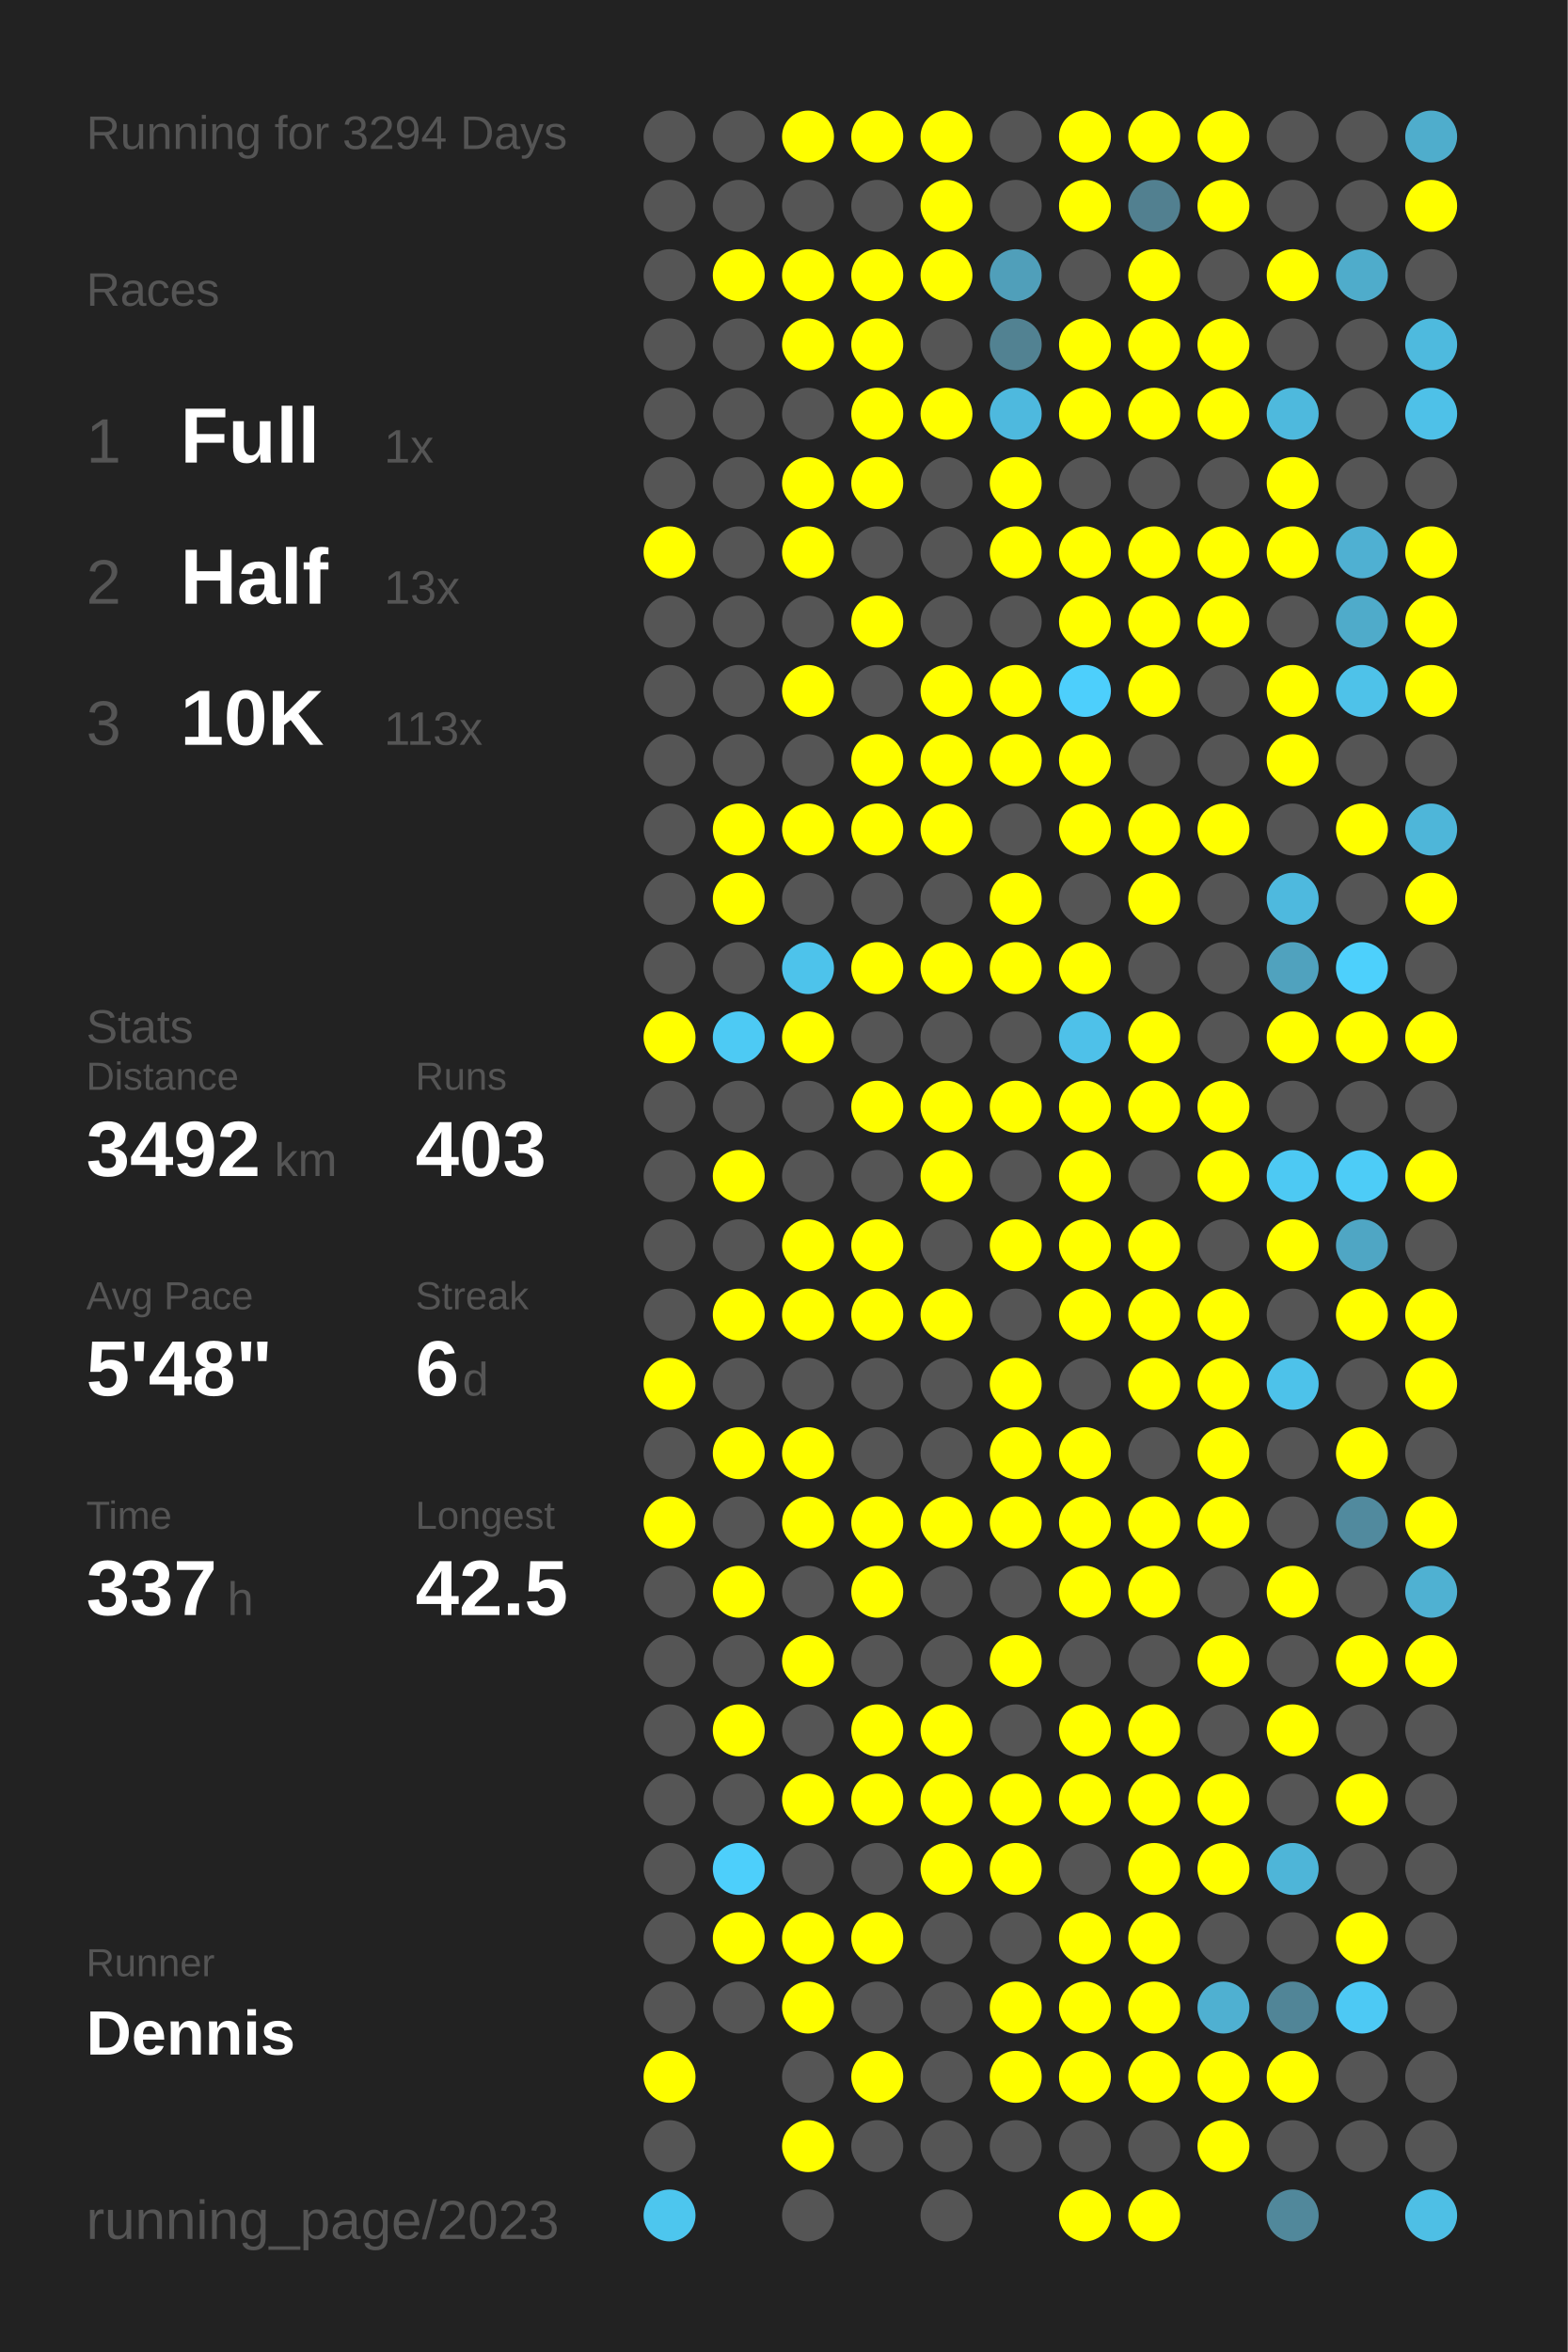
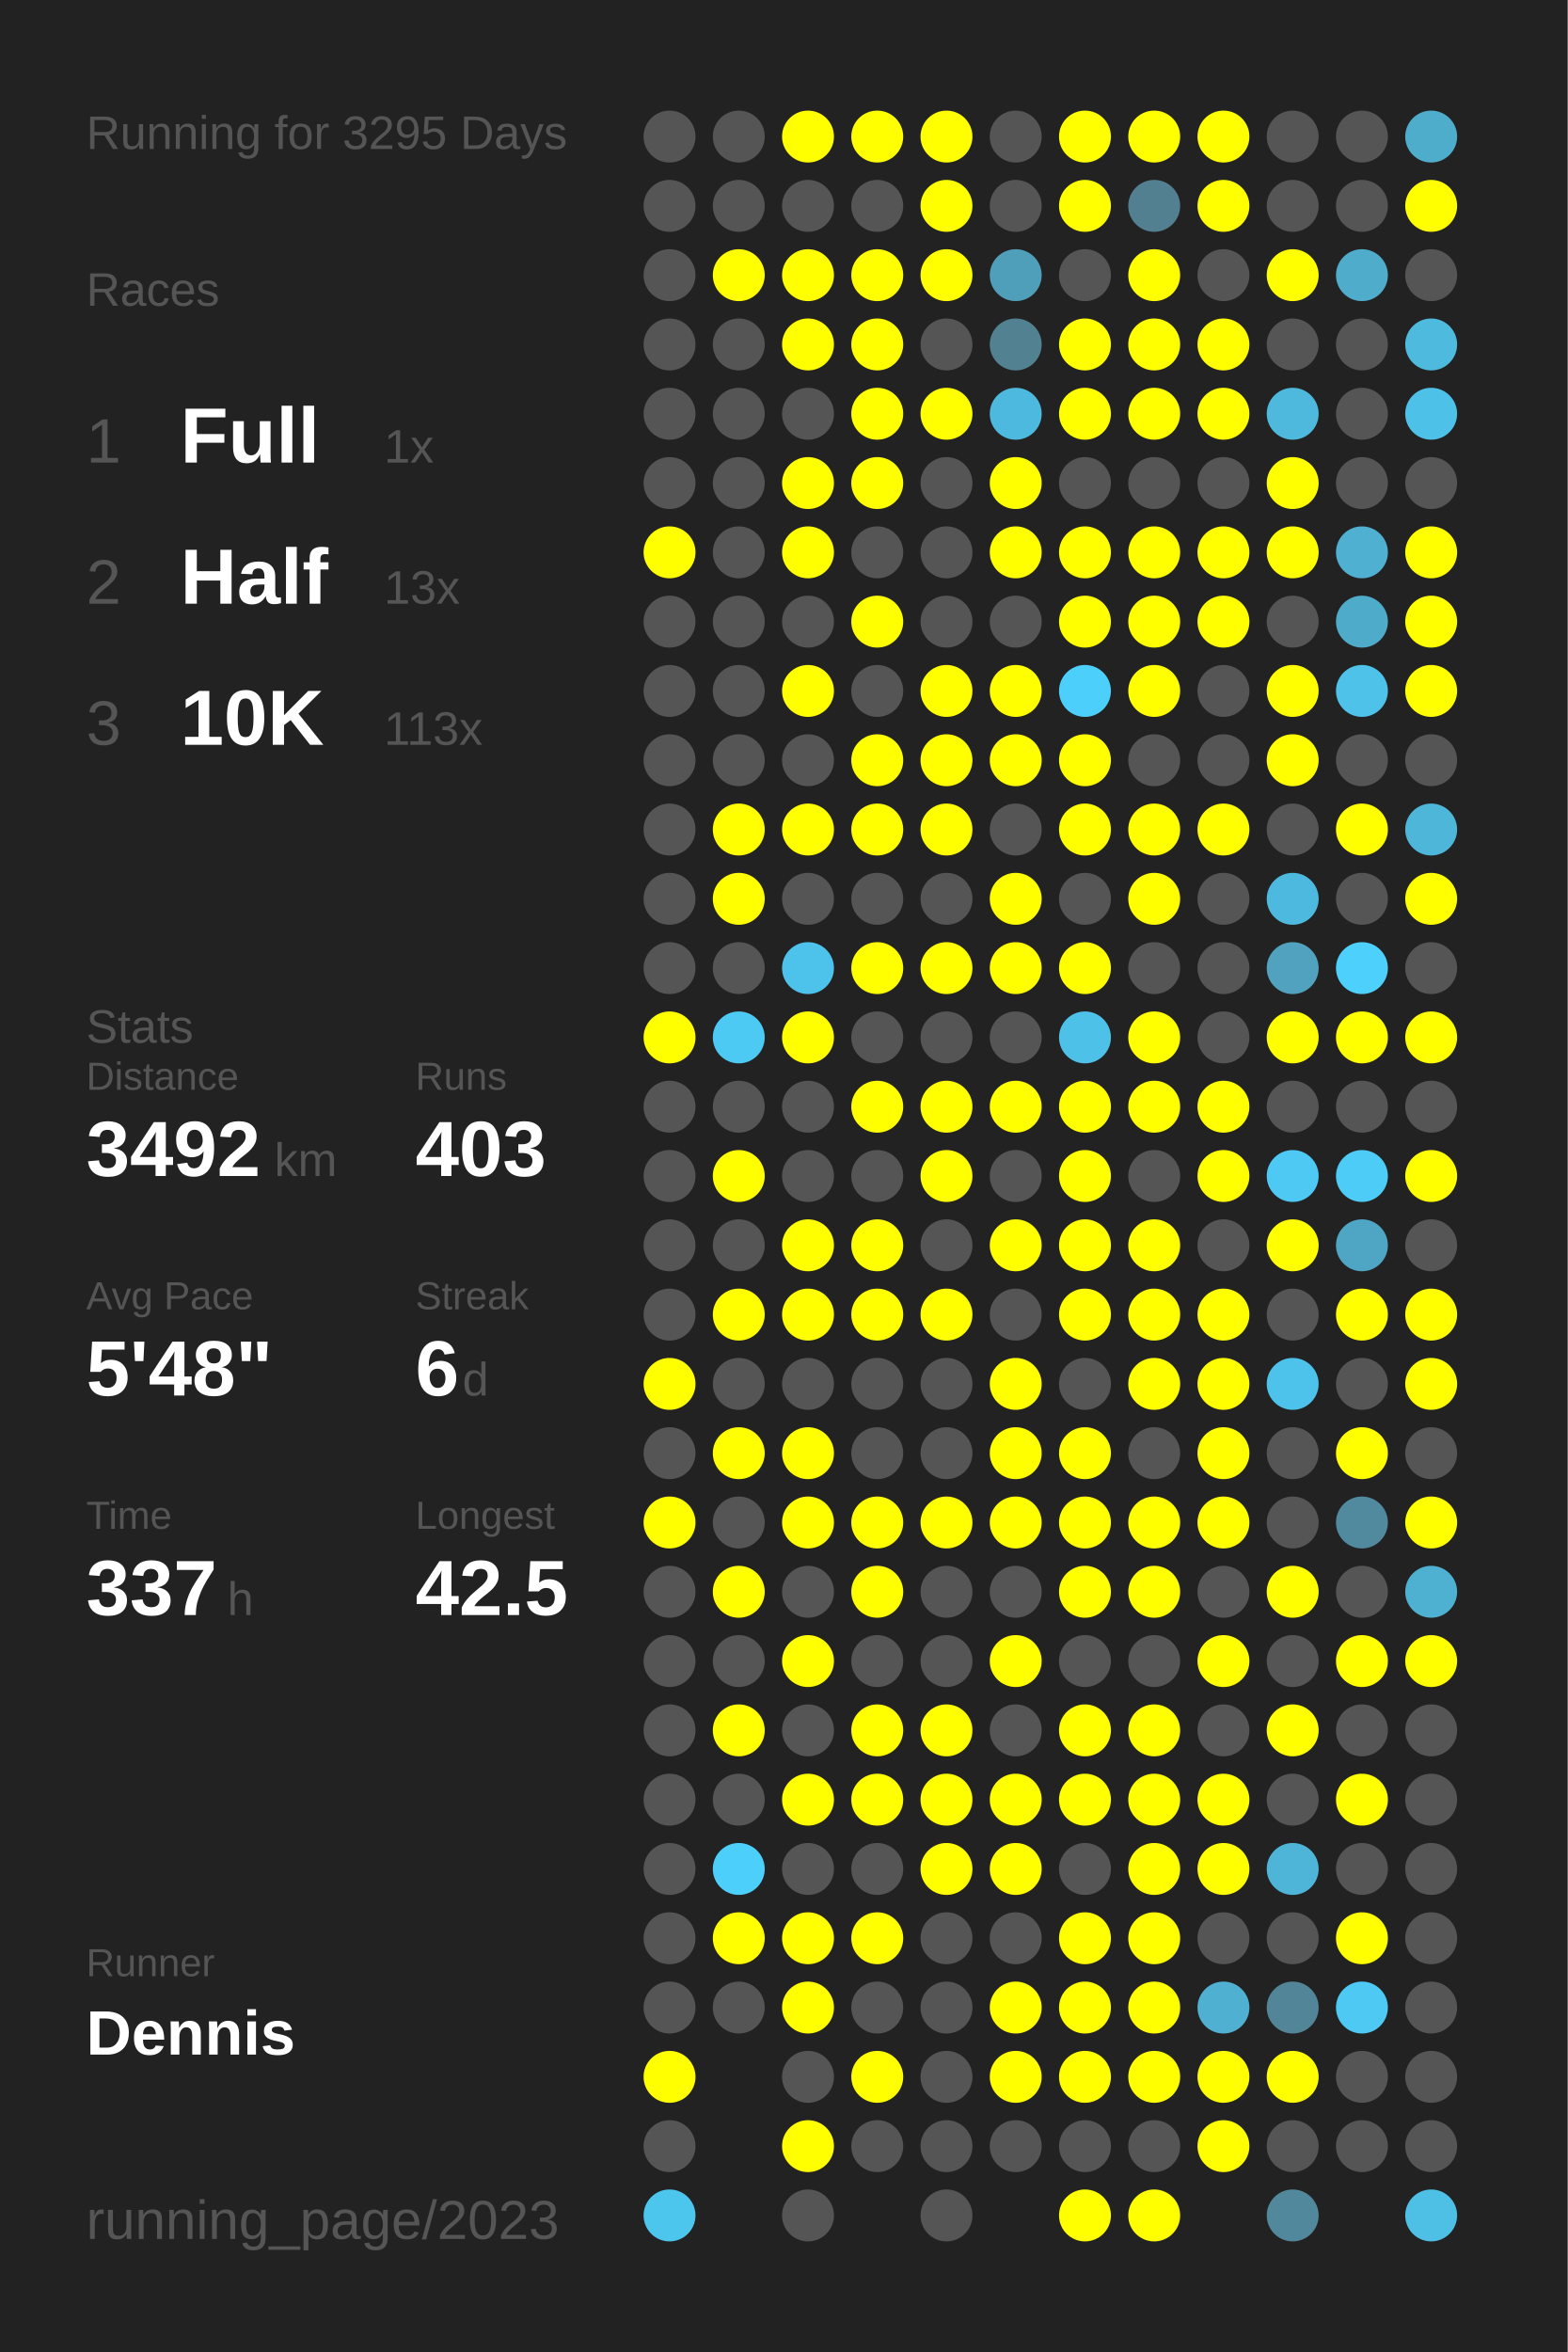
<svg xmlns="http://www.w3.org/2000/svg" baseProfile="full" height="300mm" version="1.1" viewBox="0,0,200,300" width="200mm">
  <defs />
  <rect fill="#222222" height="300" width="200" x="0" y="0" />
-   <text fill="#555555" style="font-size:6px; font-family:Arial;" x="11" y="19">Running for 3294 Days</text>
+   <text fill="#555555" style="font-size:6px; font-family:Arial;" x="11" y="19">Running for 3295 Days</text>
  <text fill="#555555" style="font-size:6px; font-family:Arial;" x="11" y="39">Races</text>
  <text fill="#555555" style="font-size:8px; font-family:Arial;" x="11" y="59">1</text>
  <text fill="#FFFFFF" style="font-size:10px; font-family:Arial; font-weight:bold;" x="23" y="59">Full</text>
  <text fill="#555555" style="font-size:6px; font-family:Arial;" x="49" y="59">1x</text>
  <text fill="#555555" style="font-size:8px; font-family:Arial;" x="11" y="77">2</text>
  <text fill="#FFFFFF" style="font-size:10px; font-family:Arial; font-weight:bold;" x="23" y="77">Half</text>
  <text fill="#555555" style="font-size:6px; font-family:Arial;" x="49" y="77">13x</text>
  <text fill="#555555" style="font-size:8px; font-family:Arial;" x="11" y="95">3</text>
  <text fill="#FFFFFF" style="font-size:10px; font-family:Arial; font-weight:bold;" x="23" y="95">10K</text>
  <text fill="#555555" style="font-size:6px; font-family:Arial;" x="49" y="95">113x</text>
  <text fill="#555555" style="font-size:6px; font-family:Arial;" x="11" y="133">Stats</text>
  <text fill="#555555" style="font-size:5px; font-family:Arial;" x="11" y="139">Distance</text>
  <text fill="#FFFFFF" style="font-size:10px; font-family:Arial; font-weight:bold;" x="11" y="150">3492</text>
  <text fill="#555555" style="font-size:6px; font-family:Arial;" x="35" y="150">km</text>
  <text fill="#555555" style="font-size:5px; font-family:Arial;" x="53" y="139">Runs</text>
  <text fill="#FFFFFF" style="font-size:10px; font-family:Arial; font-weight:bold;" x="53" y="150">403</text>
  <text fill="#555555" style="font-size:5px; font-family:Arial;" x="11" y="167">Avg Pace</text>
  <text fill="#FFFFFF" style="font-size:10px; font-family:Arial; font-weight:bold;" x="11" y="178">5'48"</text>
  <text fill="#555555" style="font-size:5px; font-family:Arial;" x="53" y="167">Streak</text>
  <text fill="#FFFFFF" style="font-size:10px; font-family:Arial; font-weight:bold;" x="53" y="178">6</text>
  <text fill="#555555" style="font-size:6px; font-family:Arial;" x="59" y="178">d</text>
  <text fill="#555555" style="font-size:5px; font-family:Arial;" x="11" y="195">Time</text>
  <text fill="#FFFFFF" style="font-size:10px; font-family:Arial; font-weight:bold;" x="11" y="206">337</text>
  <text fill="#555555" style="font-size:6px; font-family:Arial;" x="29" y="206">h</text>
  <text fill="#555555" style="font-size:5px; font-family:Arial;" x="53" y="195">Longest</text>
  <text fill="#FFFFFF" style="font-size:10px; font-family:Arial; font-weight:bold;" x="53" y="206">42.5</text>
  <text fill="#555555" style="font-size:5px; font-family:Arial;" x="11" y="252.065">Runner</text>
  <text fill="#FFFFFF" style="font-size:8px; font-family:Arial; font-weight:bold;" x="11" y="262.065">Dennis</text>
  <text fill="#555555" style="font-size:7px; font-family:Arial;" x="11" y="285.581">running_page/2023</text>
  <circle cx="85.417" cy="17.419" fill="#555555" r="3.312" />
  <circle cx="85.417" cy="26.258" fill="#555555" r="3.312" />
  <circle cx="85.417" cy="35.097" fill="#555555" r="3.312" />
  <circle cx="85.417" cy="43.935" fill="#555555" r="3.312" />
  <circle cx="85.417" cy="52.774" fill="#555555" r="3.312" />
  <circle cx="85.417" cy="61.613" fill="#555555" r="3.312" />
  <circle cx="85.417" cy="70.452" fill="#FFFF00" r="3.312" />
  <circle cx="85.417" cy="79.29" fill="#555555" r="3.312" />
  <circle cx="85.417" cy="88.129" fill="#555555" r="3.312" />
  <circle cx="85.417" cy="96.968" fill="#555555" r="3.312" />
  <circle cx="85.417" cy="105.806" fill="#555555" r="3.312" />
  <circle cx="85.417" cy="114.645" fill="#555555" r="3.312" />
  <circle cx="85.417" cy="123.484" fill="#555555" r="3.312" />
  <circle cx="85.417" cy="132.323" fill="#FFFF00" r="3.312" />
  <circle cx="85.417" cy="141.161" fill="#555555" r="3.312" />
  <circle cx="85.417" cy="150" fill="#555555" r="3.312" />
  <circle cx="85.417" cy="158.839" fill="#555555" r="3.312" />
  <circle cx="85.417" cy="167.677" fill="#555555" r="3.312" />
  <circle cx="85.417" cy="176.516" fill="#FFFF00" r="3.312" />
  <circle cx="85.417" cy="185.355" fill="#555555" r="3.312" />
  <circle cx="85.417" cy="194.194" fill="#FFFF00" r="3.312" />
  <circle cx="85.417" cy="203.032" fill="#555555" r="3.312" />
  <circle cx="85.417" cy="211.871" fill="#555555" r="3.312" />
  <circle cx="85.417" cy="220.71" fill="#555555" r="3.312" />
  <circle cx="85.417" cy="229.548" fill="#555555" r="3.312" />
  <circle cx="85.417" cy="238.387" fill="#555555" r="3.312" />
  <circle cx="85.417" cy="247.226" fill="#555555" r="3.312" />
  <circle cx="85.417" cy="256.065" fill="#555555" r="3.312" />
  <circle cx="85.417" cy="264.903" fill="#FFFF00" r="3.312" />
  <circle cx="85.417" cy="273.742" fill="#555555" r="3.312" />
  <circle cx="85.417" cy="282.581" fill="#4dc6ee" r="3.312" />
  <circle cx="94.25" cy="17.419" fill="#555555" r="3.312" />
  <circle cx="94.25" cy="26.258" fill="#555555" r="3.312" />
  <circle cx="94.25" cy="35.097" fill="#FFFF00" r="3.312" />
  <circle cx="94.25" cy="43.935" fill="#555555" r="3.312" />
  <circle cx="94.25" cy="52.774" fill="#555555" r="3.312" />
  <circle cx="94.25" cy="61.613" fill="#555555" r="3.312" />
  <circle cx="94.25" cy="70.452" fill="#555555" r="3.312" />
  <circle cx="94.25" cy="79.29" fill="#555555" r="3.312" />
  <circle cx="94.25" cy="88.129" fill="#555555" r="3.312" />
  <circle cx="94.25" cy="96.968" fill="#555555" r="3.312" />
  <circle cx="94.25" cy="105.806" fill="#FFFF00" r="3.312" />
  <circle cx="94.25" cy="114.645" fill="#FFFF00" r="3.312" />
  <circle cx="94.25" cy="123.484" fill="#555555" r="3.312" />
  <circle cx="94.25" cy="132.323" fill="#4dcaf4" r="3.312" />
  <circle cx="94.25" cy="141.161" fill="#555555" r="3.312" />
  <circle cx="94.25" cy="150" fill="#FFFF00" r="3.312" />
  <circle cx="94.25" cy="158.839" fill="#555555" r="3.312" />
  <circle cx="94.25" cy="167.677" fill="#FFFF00" r="3.312" />
  <circle cx="94.25" cy="176.516" fill="#555555" r="3.312" />
  <circle cx="94.25" cy="185.355" fill="#FFFF00" r="3.312" />
  <circle cx="94.25" cy="194.194" fill="#555555" r="3.312" />
  <circle cx="94.25" cy="203.032" fill="#FFFF00" r="3.312" />
  <circle cx="94.25" cy="211.871" fill="#555555" r="3.312" />
  <circle cx="94.25" cy="220.71" fill="#FFFF00" r="3.312" />
  <circle cx="94.25" cy="229.548" fill="#555555" r="3.312" />
  <circle cx="94.25" cy="238.387" fill="#4dcffb" r="3.312" />
  <circle cx="94.25" cy="247.226" fill="#FFFF00" r="3.312" />
  <circle cx="94.25" cy="256.065" fill="#555555" r="3.312" />
  <circle cx="103.083" cy="17.419" fill="#FFFF00" r="3.312" />
  <circle cx="103.083" cy="26.258" fill="#555555" r="3.312" />
  <circle cx="103.083" cy="35.097" fill="#FFFF00" r="3.312" />
  <circle cx="103.083" cy="43.935" fill="#FFFF00" r="3.312" />
  <circle cx="103.083" cy="52.774" fill="#555555" r="3.312" />
  <circle cx="103.083" cy="61.613" fill="#FFFF00" r="3.312" />
  <circle cx="103.083" cy="70.452" fill="#FFFF00" r="3.312" />
  <circle cx="103.083" cy="79.29" fill="#555555" r="3.312" />
  <circle cx="103.083" cy="88.129" fill="#FFFF00" r="3.312" />
  <circle cx="103.083" cy="96.968" fill="#555555" r="3.312" />
  <circle cx="103.083" cy="105.806" fill="#FFFF00" r="3.312" />
  <circle cx="103.083" cy="114.645" fill="#555555" r="3.312" />
  <circle cx="103.083" cy="123.484" fill="#4dc3eb" r="3.312" />
  <circle cx="103.083" cy="132.323" fill="#FFFF00" r="3.312" />
  <circle cx="103.083" cy="141.161" fill="#555555" r="3.312" />
  <circle cx="103.083" cy="150" fill="#555555" r="3.312" />
  <circle cx="103.083" cy="158.839" fill="#FFFF00" r="3.312" />
  <circle cx="103.083" cy="167.677" fill="#FFFF00" r="3.312" />
  <circle cx="103.083" cy="176.516" fill="#555555" r="3.312" />
  <circle cx="103.083" cy="185.355" fill="#FFFF00" r="3.312" />
  <circle cx="103.083" cy="194.194" fill="#FFFF00" r="3.312" />
  <circle cx="103.083" cy="203.032" fill="#555555" r="3.312" />
  <circle cx="103.083" cy="211.871" fill="#FFFF00" r="3.312" />
  <circle cx="103.083" cy="220.71" fill="#555555" r="3.312" />
  <circle cx="103.083" cy="229.548" fill="#FFFF00" r="3.312" />
  <circle cx="103.083" cy="238.387" fill="#555555" r="3.312" />
  <circle cx="103.083" cy="247.226" fill="#FFFF00" r="3.312" />
  <circle cx="103.083" cy="256.065" fill="#FFFF00" r="3.312" />
  <circle cx="103.083" cy="264.903" fill="#555555" r="3.312" />
  <circle cx="103.083" cy="273.742" fill="#FFFF00" r="3.312" />
  <circle cx="103.083" cy="282.581" fill="#555555" r="3.312" />
  <circle cx="111.917" cy="17.419" fill="#FFFF00" r="3.312" />
  <circle cx="111.917" cy="26.258" fill="#555555" r="3.312" />
  <circle cx="111.917" cy="35.097" fill="#FFFF00" r="3.312" />
  <circle cx="111.917" cy="43.935" fill="#FFFF00" r="3.312" />
  <circle cx="111.917" cy="52.774" fill="#FFFF00" r="3.312" />
  <circle cx="111.917" cy="61.613" fill="#FFFF00" r="3.312" />
  <circle cx="111.917" cy="70.452" fill="#555555" r="3.312" />
  <circle cx="111.917" cy="79.29" fill="#FFFF00" r="3.312" />
  <circle cx="111.917" cy="88.129" fill="#555555" r="3.312" />
  <circle cx="111.917" cy="96.968" fill="#FFFF00" r="3.312" />
  <circle cx="111.917" cy="105.806" fill="#FFFF00" r="3.312" />
  <circle cx="111.917" cy="114.645" fill="#555555" r="3.312" />
  <circle cx="111.917" cy="123.484" fill="#FFFF00" r="3.312" />
  <circle cx="111.917" cy="132.323" fill="#555555" r="3.312" />
  <circle cx="111.917" cy="141.161" fill="#FFFF00" r="3.312" />
  <circle cx="111.917" cy="150" fill="#555555" r="3.312" />
  <circle cx="111.917" cy="158.839" fill="#FFFF00" r="3.312" />
  <circle cx="111.917" cy="167.677" fill="#FFFF00" r="3.312" />
  <circle cx="111.917" cy="176.516" fill="#555555" r="3.312" />
  <circle cx="111.917" cy="185.355" fill="#555555" r="3.312" />
  <circle cx="111.917" cy="194.194" fill="#FFFF00" r="3.312" />
  <circle cx="111.917" cy="203.032" fill="#FFFF00" r="3.312" />
  <circle cx="111.917" cy="211.871" fill="#555555" r="3.312" />
  <circle cx="111.917" cy="220.71" fill="#FFFF00" r="3.312" />
  <circle cx="111.917" cy="229.548" fill="#FFFF00" r="3.312" />
  <circle cx="111.917" cy="238.387" fill="#555555" r="3.312" />
  <circle cx="111.917" cy="247.226" fill="#FFFF00" r="3.312" />
  <circle cx="111.917" cy="256.065" fill="#555555" r="3.312" />
  <circle cx="111.917" cy="264.903" fill="#FFFF00" r="3.312" />
  <circle cx="111.917" cy="273.742" fill="#555555" r="3.312" />
  <circle cx="120.75" cy="17.419" fill="#FFFF00" r="3.312" />
  <circle cx="120.75" cy="26.258" fill="#FFFF00" r="3.312" />
  <circle cx="120.75" cy="35.097" fill="#FFFF00" r="3.312" />
  <circle cx="120.75" cy="43.935" fill="#555555" r="3.312" />
  <circle cx="120.75" cy="52.774" fill="#FFFF00" r="3.312" />
  <circle cx="120.75" cy="61.613" fill="#555555" r="3.312" />
  <circle cx="120.75" cy="70.452" fill="#555555" r="3.312" />
  <circle cx="120.75" cy="79.29" fill="#555555" r="3.312" />
  <circle cx="120.75" cy="88.129" fill="#FFFF00" r="3.312" />
  <circle cx="120.75" cy="96.968" fill="#FFFF00" r="3.312" />
  <circle cx="120.75" cy="105.806" fill="#FFFF00" r="3.312" />
  <circle cx="120.75" cy="114.645" fill="#555555" r="3.312" />
  <circle cx="120.75" cy="123.484" fill="#FFFF00" r="3.312" />
  <circle cx="120.75" cy="132.323" fill="#555555" r="3.312" />
  <circle cx="120.75" cy="141.161" fill="#FFFF00" r="3.312" />
  <circle cx="120.75" cy="150" fill="#FFFF00" r="3.312" />
  <circle cx="120.75" cy="158.839" fill="#555555" r="3.312" />
  <circle cx="120.75" cy="167.677" fill="#FFFF00" r="3.312" />
  <circle cx="120.75" cy="176.516" fill="#555555" r="3.312" />
  <circle cx="120.75" cy="185.355" fill="#555555" r="3.312" />
  <circle cx="120.75" cy="194.194" fill="#FFFF00" r="3.312" />
  <circle cx="120.75" cy="203.032" fill="#555555" r="3.312" />
  <circle cx="120.75" cy="211.871" fill="#555555" r="3.312" />
  <circle cx="120.75" cy="220.71" fill="#FFFF00" r="3.312" />
  <circle cx="120.75" cy="229.548" fill="#FFFF00" r="3.312" />
  <circle cx="120.75" cy="238.387" fill="#FFFF00" r="3.312" />
  <circle cx="120.75" cy="247.226" fill="#555555" r="3.312" />
  <circle cx="120.75" cy="256.065" fill="#555555" r="3.312" />
  <circle cx="120.75" cy="264.903" fill="#555555" r="3.312" />
  <circle cx="120.75" cy="273.742" fill="#555555" r="3.312" />
  <circle cx="120.75" cy="282.581" fill="#555555" r="3.312" />
  <circle cx="129.583" cy="17.419" fill="#555555" r="3.312" />
  <circle cx="129.583" cy="26.258" fill="#555555" r="3.312" />
  <circle cx="129.583" cy="35.097" fill="#509fba" r="3.312" />
  <circle cx="129.583" cy="43.935" fill="#528292" r="3.312" />
  <circle cx="129.583" cy="52.774" fill="#4eb9de" r="3.312" />
  <circle cx="129.583" cy="61.613" fill="#FFFF00" r="3.312" />
  <circle cx="129.583" cy="70.452" fill="#FFFF00" r="3.312" />
  <circle cx="129.583" cy="79.29" fill="#555555" r="3.312" />
  <circle cx="129.583" cy="88.129" fill="#FFFF00" r="3.312" />
  <circle cx="129.583" cy="96.968" fill="#FFFF00" r="3.312" />
  <circle cx="129.583" cy="105.806" fill="#555555" r="3.312" />
  <circle cx="129.583" cy="114.645" fill="#FFFF00" r="3.312" />
  <circle cx="129.583" cy="123.484" fill="#FFFF00" r="3.312" />
  <circle cx="129.583" cy="132.323" fill="#555555" r="3.312" />
  <circle cx="129.583" cy="141.161" fill="#FFFF00" r="3.312" />
  <circle cx="129.583" cy="150" fill="#555555" r="3.312" />
  <circle cx="129.583" cy="158.839" fill="#FFFF00" r="3.312" />
  <circle cx="129.583" cy="167.677" fill="#555555" r="3.312" />
  <circle cx="129.583" cy="176.516" fill="#FFFF00" r="3.312" />
  <circle cx="129.583" cy="185.355" fill="#FFFF00" r="3.312" />
  <circle cx="129.583" cy="194.194" fill="#FFFF00" r="3.312" />
  <circle cx="129.583" cy="203.032" fill="#555555" r="3.312" />
  <circle cx="129.583" cy="211.871" fill="#FFFF00" r="3.312" />
  <circle cx="129.583" cy="220.71" fill="#555555" r="3.312" />
  <circle cx="129.583" cy="229.548" fill="#FFFF00" r="3.312" />
  <circle cx="129.583" cy="238.387" fill="#FFFF00" r="3.312" />
  <circle cx="129.583" cy="247.226" fill="#555555" r="3.312" />
  <circle cx="129.583" cy="256.065" fill="#FFFF00" r="3.312" />
  <circle cx="129.583" cy="264.903" fill="#FFFF00" r="3.312" />
  <circle cx="129.583" cy="273.742" fill="#555555" r="3.312" />
  <circle cx="138.417" cy="17.419" fill="#FFFF00" r="3.312" />
  <circle cx="138.417" cy="26.258" fill="#FFFF00" r="3.312" />
  <circle cx="138.417" cy="35.097" fill="#555555" r="3.312" />
  <circle cx="138.417" cy="43.935" fill="#FFFF00" r="3.312" />
  <circle cx="138.417" cy="52.774" fill="#FFFF00" r="3.312" />
  <circle cx="138.417" cy="61.613" fill="#555555" r="3.312" />
  <circle cx="138.417" cy="70.452" fill="#FFFF00" r="3.312" />
  <circle cx="138.417" cy="79.29" fill="#FFFF00" r="3.312" />
  <circle cx="138.417" cy="88.129" fill="#4dcffc" r="3.312" />
  <circle cx="138.417" cy="96.968" fill="#FFFF00" r="3.312" />
  <circle cx="138.417" cy="105.806" fill="#FFFF00" r="3.312" />
  <circle cx="138.417" cy="114.645" fill="#555555" r="3.312" />
  <circle cx="138.417" cy="123.484" fill="#FFFF00" r="3.312" />
  <circle cx="138.417" cy="132.323" fill="#4ec1e9" r="3.312" />
  <circle cx="138.417" cy="141.161" fill="#FFFF00" r="3.312" />
  <circle cx="138.417" cy="150" fill="#FFFF00" r="3.312" />
  <circle cx="138.417" cy="158.839" fill="#FFFF00" r="3.312" />
  <circle cx="138.417" cy="167.677" fill="#FFFF00" r="3.312" />
  <circle cx="138.417" cy="176.516" fill="#555555" r="3.312" />
  <circle cx="138.417" cy="185.355" fill="#FFFF00" r="3.312" />
  <circle cx="138.417" cy="194.194" fill="#FFFF00" r="3.312" />
  <circle cx="138.417" cy="203.032" fill="#FFFF00" r="3.312" />
  <circle cx="138.417" cy="211.871" fill="#555555" r="3.312" />
  <circle cx="138.417" cy="220.71" fill="#FFFF00" r="3.312" />
  <circle cx="138.417" cy="229.548" fill="#FFFF00" r="3.312" />
  <circle cx="138.417" cy="238.387" fill="#555555" r="3.312" />
  <circle cx="138.417" cy="247.226" fill="#FFFF00" r="3.312" />
  <circle cx="138.417" cy="256.065" fill="#FFFF00" r="3.312" />
  <circle cx="138.417" cy="264.903" fill="#FFFF00" r="3.312" />
  <circle cx="138.417" cy="273.742" fill="#555555" r="3.312" />
  <circle cx="138.417" cy="282.581" fill="#FFFF00" r="3.312" />
  <circle cx="147.25" cy="17.419" fill="#FFFF00" r="3.312" />
  <circle cx="147.25" cy="26.258" fill="#528090" r="3.312" />
  <circle cx="147.25" cy="35.097" fill="#FFFF00" r="3.312" />
  <circle cx="147.25" cy="43.935" fill="#FFFF00" r="3.312" />
  <circle cx="147.25" cy="52.774" fill="#FFFF00" r="3.312" />
  <circle cx="147.25" cy="61.613" fill="#555555" r="3.312" />
  <circle cx="147.25" cy="70.452" fill="#FFFF00" r="3.312" />
  <circle cx="147.25" cy="79.29" fill="#FFFF00" r="3.312" />
  <circle cx="147.25" cy="88.129" fill="#FFFF00" r="3.312" />
  <circle cx="147.25" cy="96.968" fill="#555555" r="3.312" />
  <circle cx="147.25" cy="105.806" fill="#FFFF00" r="3.312" />
  <circle cx="147.25" cy="114.645" fill="#FFFF00" r="3.312" />
  <circle cx="147.25" cy="123.484" fill="#555555" r="3.312" />
  <circle cx="147.25" cy="132.323" fill="#FFFF00" r="3.312" />
  <circle cx="147.25" cy="141.161" fill="#FFFF00" r="3.312" />
  <circle cx="147.25" cy="150" fill="#555555" r="3.312" />
  <circle cx="147.25" cy="158.839" fill="#FFFF00" r="3.312" />
  <circle cx="147.25" cy="167.677" fill="#FFFF00" r="3.312" />
  <circle cx="147.25" cy="176.516" fill="#FFFF00" r="3.312" />
  <circle cx="147.25" cy="185.355" fill="#555555" r="3.312" />
  <circle cx="147.25" cy="194.194" fill="#FFFF00" r="3.312" />
  <circle cx="147.25" cy="203.032" fill="#FFFF00" r="3.312" />
  <circle cx="147.25" cy="211.871" fill="#555555" r="3.312" />
  <circle cx="147.25" cy="220.71" fill="#FFFF00" r="3.312" />
  <circle cx="147.25" cy="229.548" fill="#FFFF00" r="3.312" />
  <circle cx="147.25" cy="238.387" fill="#FFFF00" r="3.312" />
  <circle cx="147.25" cy="247.226" fill="#FFFF00" r="3.312" />
  <circle cx="147.25" cy="256.065" fill="#FFFF00" r="3.312" />
  <circle cx="147.25" cy="264.903" fill="#FFFF00" r="3.312" />
  <circle cx="147.25" cy="273.742" fill="#555555" r="3.312" />
  <circle cx="147.25" cy="282.581" fill="#FFFF00" r="3.312" />
  <circle cx="156.083" cy="17.419" fill="#FFFF00" r="3.312" />
  <circle cx="156.083" cy="26.258" fill="#FFFF00" r="3.312" />
  <circle cx="156.083" cy="35.097" fill="#555555" r="3.312" />
  <circle cx="156.083" cy="43.935" fill="#FFFF00" r="3.312" />
  <circle cx="156.083" cy="52.774" fill="#FFFF00" r="3.312" />
  <circle cx="156.083" cy="61.613" fill="#555555" r="3.312" />
  <circle cx="156.083" cy="70.452" fill="#FFFF00" r="3.312" />
  <circle cx="156.083" cy="79.29" fill="#FFFF00" r="3.312" />
  <circle cx="156.083" cy="88.129" fill="#555555" r="3.312" />
  <circle cx="156.083" cy="96.968" fill="#555555" r="3.312" />
  <circle cx="156.083" cy="105.806" fill="#FFFF00" r="3.312" />
  <circle cx="156.083" cy="114.645" fill="#555555" r="3.312" />
  <circle cx="156.083" cy="123.484" fill="#555555" r="3.312" />
  <circle cx="156.083" cy="132.323" fill="#555555" r="3.312" />
  <circle cx="156.083" cy="141.161" fill="#FFFF00" r="3.312" />
  <circle cx="156.083" cy="150" fill="#FFFF00" r="3.312" />
  <circle cx="156.083" cy="158.839" fill="#555555" r="3.312" />
  <circle cx="156.083" cy="167.677" fill="#FFFF00" r="3.312" />
  <circle cx="156.083" cy="176.516" fill="#FFFF00" r="3.312" />
  <circle cx="156.083" cy="185.355" fill="#FFFF00" r="3.312" />
  <circle cx="156.083" cy="194.194" fill="#FFFF00" r="3.312" />
  <circle cx="156.083" cy="203.032" fill="#555555" r="3.312" />
  <circle cx="156.083" cy="211.871" fill="#FFFF00" r="3.312" />
  <circle cx="156.083" cy="220.71" fill="#555555" r="3.312" />
  <circle cx="156.083" cy="229.548" fill="#FFFF00" r="3.312" />
  <circle cx="156.083" cy="238.387" fill="#FFFF00" r="3.312" />
  <circle cx="156.083" cy="247.226" fill="#555555" r="3.312" />
  <circle cx="156.083" cy="256.065" fill="#4fb0d1" r="3.312" />
  <circle cx="156.083" cy="264.903" fill="#FFFF00" r="3.312" />
  <circle cx="156.083" cy="273.742" fill="#FFFF00" r="3.312" />
  <circle cx="164.917" cy="17.419" fill="#555555" r="3.312" />
  <circle cx="164.917" cy="26.258" fill="#555555" r="3.312" />
  <circle cx="164.917" cy="35.097" fill="#FFFF00" r="3.312" />
  <circle cx="164.917" cy="43.935" fill="#555555" r="3.312" />
  <circle cx="164.917" cy="52.774" fill="#4eb9dd" r="3.312" />
  <circle cx="164.917" cy="61.613" fill="#FFFF00" r="3.312" />
  <circle cx="164.917" cy="70.452" fill="#FFFF00" r="3.312" />
  <circle cx="164.917" cy="79.29" fill="#555555" r="3.312" />
  <circle cx="164.917" cy="88.129" fill="#FFFF00" r="3.312" />
  <circle cx="164.917" cy="96.968" fill="#FFFF00" r="3.312" />
  <circle cx="164.917" cy="105.806" fill="#555555" r="3.312" />
  <circle cx="164.917" cy="114.645" fill="#4eb9de" r="3.312" />
  <circle cx="164.917" cy="123.484" fill="#50a2be" r="3.312" />
  <circle cx="164.917" cy="132.323" fill="#FFFF00" r="3.312" />
  <circle cx="164.917" cy="141.161" fill="#555555" r="3.312" />
  <circle cx="164.917" cy="150" fill="#4dc9f3" r="3.312" />
  <circle cx="164.917" cy="158.839" fill="#FFFF00" r="3.312" />
  <circle cx="164.917" cy="167.677" fill="#555555" r="3.312" />
  <circle cx="164.917" cy="176.516" fill="#4dc2ea" r="3.312" />
  <circle cx="164.917" cy="185.355" fill="#555555" r="3.312" />
  <circle cx="164.917" cy="194.194" fill="#555555" r="3.312" />
  <circle cx="164.917" cy="203.032" fill="#FFFF00" r="3.312" />
  <circle cx="164.917" cy="211.871" fill="#555555" r="3.312" />
  <circle cx="164.917" cy="220.71" fill="#FFFF00" r="3.312" />
  <circle cx="164.917" cy="229.548" fill="#555555" r="3.312" />
  <circle cx="164.917" cy="238.387" fill="#4eb5d8" r="3.312" />
  <circle cx="164.917" cy="247.226" fill="#555555" r="3.312" />
  <circle cx="164.917" cy="256.065" fill="#518597" r="3.312" />
  <circle cx="164.917" cy="264.903" fill="#FFFF00" r="3.312" />
  <circle cx="164.917" cy="273.742" fill="#555555" r="3.312" />
  <circle cx="164.917" cy="282.581" fill="#51889b" r="3.312" />
  <circle cx="173.75" cy="17.419" fill="#555555" r="3.312" />
  <circle cx="173.75" cy="26.258" fill="#555555" r="3.312" />
  <circle cx="173.75" cy="35.097" fill="#4faccb" r="3.312" />
  <circle cx="173.75" cy="43.935" fill="#555555" r="3.312" />
  <circle cx="173.75" cy="52.774" fill="#555555" r="3.312" />
  <circle cx="173.75" cy="61.613" fill="#555555" r="3.312" />
  <circle cx="173.75" cy="70.452" fill="#4fb0d2" r="3.312" />
  <circle cx="173.75" cy="79.29" fill="#4fabca" r="3.312" />
  <circle cx="173.75" cy="88.129" fill="#4ec2e9" r="3.312" />
  <circle cx="173.75" cy="96.968" fill="#555555" r="3.312" />
  <circle cx="173.75" cy="105.806" fill="#FFFF00" r="3.312" />
  <circle cx="173.75" cy="114.645" fill="#555555" r="3.312" />
  <circle cx="173.75" cy="123.484" fill="#4dd0fc" r="3.312" />
  <circle cx="173.75" cy="132.323" fill="#FFFF00" r="3.312" />
  <circle cx="173.75" cy="141.161" fill="#555555" r="3.312" />
  <circle cx="173.75" cy="150" fill="#4dccf7" r="3.312" />
  <circle cx="173.75" cy="158.839" fill="#4fa6c4" r="3.312" />
  <circle cx="173.75" cy="167.677" fill="#FFFF00" r="3.312" />
  <circle cx="173.75" cy="176.516" fill="#555555" r="3.312" />
  <circle cx="173.75" cy="185.355" fill="#FFFF00" r="3.312" />
  <circle cx="173.75" cy="194.194" fill="#518a9e" r="3.312" />
  <circle cx="173.75" cy="203.032" fill="#555555" r="3.312" />
  <circle cx="173.75" cy="211.871" fill="#FFFF00" r="3.312" />
  <circle cx="173.75" cy="220.71" fill="#555555" r="3.312" />
  <circle cx="173.75" cy="229.548" fill="#FFFF00" r="3.312" />
  <circle cx="173.75" cy="238.387" fill="#555555" r="3.312" />
  <circle cx="173.75" cy="247.226" fill="#FFFF00" r="3.312" />
  <circle cx="173.75" cy="256.065" fill="#4dc9f4" r="3.312" />
  <circle cx="173.75" cy="264.903" fill="#555555" r="3.312" />
  <circle cx="173.75" cy="273.742" fill="#555555" r="3.312" />
  <circle cx="182.583" cy="17.419" fill="#4fadcc" r="3.312" />
  <circle cx="182.583" cy="26.258" fill="#FFFF00" r="3.312" />
  <circle cx="182.583" cy="35.097" fill="#555555" r="3.312" />
  <circle cx="182.583" cy="43.935" fill="#4ebade" r="3.312" />
  <circle cx="182.583" cy="52.774" fill="#4ec1e8" r="3.312" />
  <circle cx="182.583" cy="61.613" fill="#555555" r="3.312" />
  <circle cx="182.583" cy="70.452" fill="#FFFF00" r="3.312" />
  <circle cx="182.583" cy="79.29" fill="#FFFF00" r="3.312" />
  <circle cx="182.583" cy="88.129" fill="#FFFF00" r="3.312" />
  <circle cx="182.583" cy="96.968" fill="#555555" r="3.312" />
  <circle cx="182.583" cy="105.806" fill="#4eb6d9" r="3.312" />
  <circle cx="182.583" cy="114.645" fill="#FFFF00" r="3.312" />
  <circle cx="182.583" cy="123.484" fill="#555555" r="3.312" />
  <circle cx="182.583" cy="132.323" fill="#FFFF00" r="3.312" />
  <circle cx="182.583" cy="141.161" fill="#555555" r="3.312" />
  <circle cx="182.583" cy="150" fill="#FFFF00" r="3.312" />
  <circle cx="182.583" cy="158.839" fill="#555555" r="3.312" />
  <circle cx="182.583" cy="167.677" fill="#FFFF00" r="3.312" />
  <circle cx="182.583" cy="176.516" fill="#FFFF00" r="3.312" />
  <circle cx="182.583" cy="185.355" fill="#555555" r="3.312" />
  <circle cx="182.583" cy="194.194" fill="#FFFF00" r="3.312" />
  <circle cx="182.583" cy="203.032" fill="#4fb1d2" r="3.312" />
  <circle cx="182.583" cy="211.871" fill="#FFFF00" r="3.312" />
  <circle cx="182.583" cy="220.71" fill="#555555" r="3.312" />
  <circle cx="182.583" cy="229.548" fill="#555555" r="3.312" />
  <circle cx="182.583" cy="238.387" fill="#555555" r="3.312" />
  <circle cx="182.583" cy="247.226" fill="#555555" r="3.312" />
  <circle cx="182.583" cy="256.065" fill="#555555" r="3.312" />
  <circle cx="182.583" cy="264.903" fill="#555555" r="3.312" />
  <circle cx="182.583" cy="273.742" fill="#555555" r="3.312" />
  <circle cx="182.583" cy="282.581" fill="#4ebfe5" r="3.312" />
</svg>
